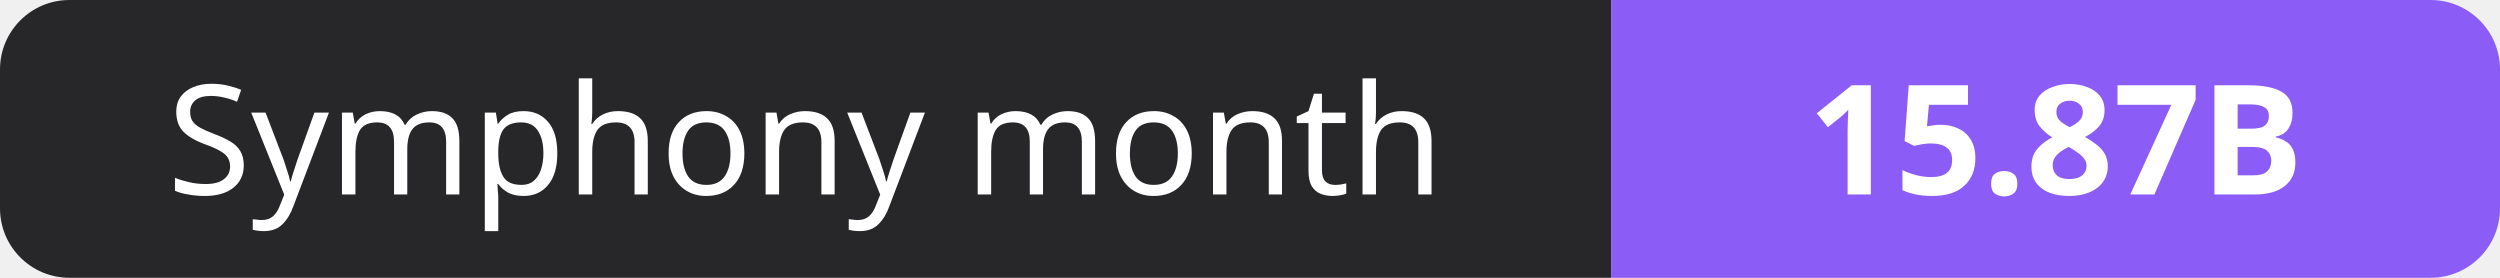
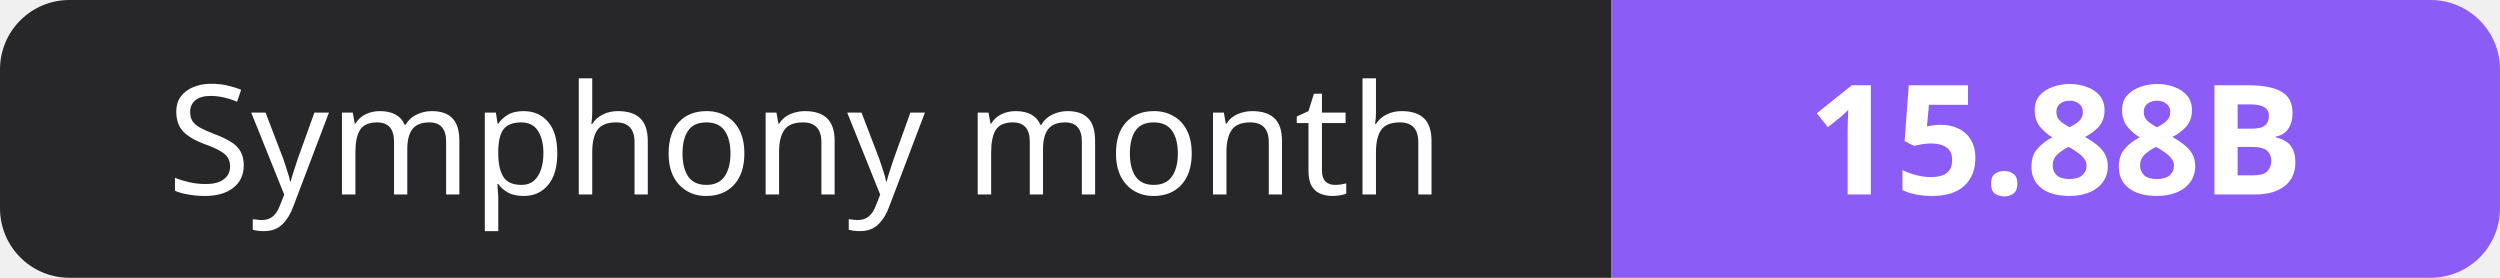
- <svg xmlns="http://www.w3.org/2000/svg" width="180" height="20" role="img" aria-label="Symphony month: 15.87B">
+ <svg xmlns="http://www.w3.org/2000/svg" width="180" height="20" role="img" aria-label="Symphony month: 15.88B">
  <clipPath id="r">
    <rect width="180" height="20" rx="5" fill="#fff" />
  </clipPath>
  <g clip-path="url(#r)">
    <rect width="116" height="20" fill="#27272a" />
    <rect x="116" width="64" height="20" fill="#8b5cf6" />
  </g>
  <g fill="#fff" text-anchor="middle" font-family="Verdana,Geneva,sans-serif" font-size="11">
    <text x="58.0" y="14">Symphony month</text>
-     <text x="148.0" y="14" font-weight="700">15.87B</text>
+     <text x="148.0" y="14" font-weight="700">15.88B</text>
  </g>
</svg>
